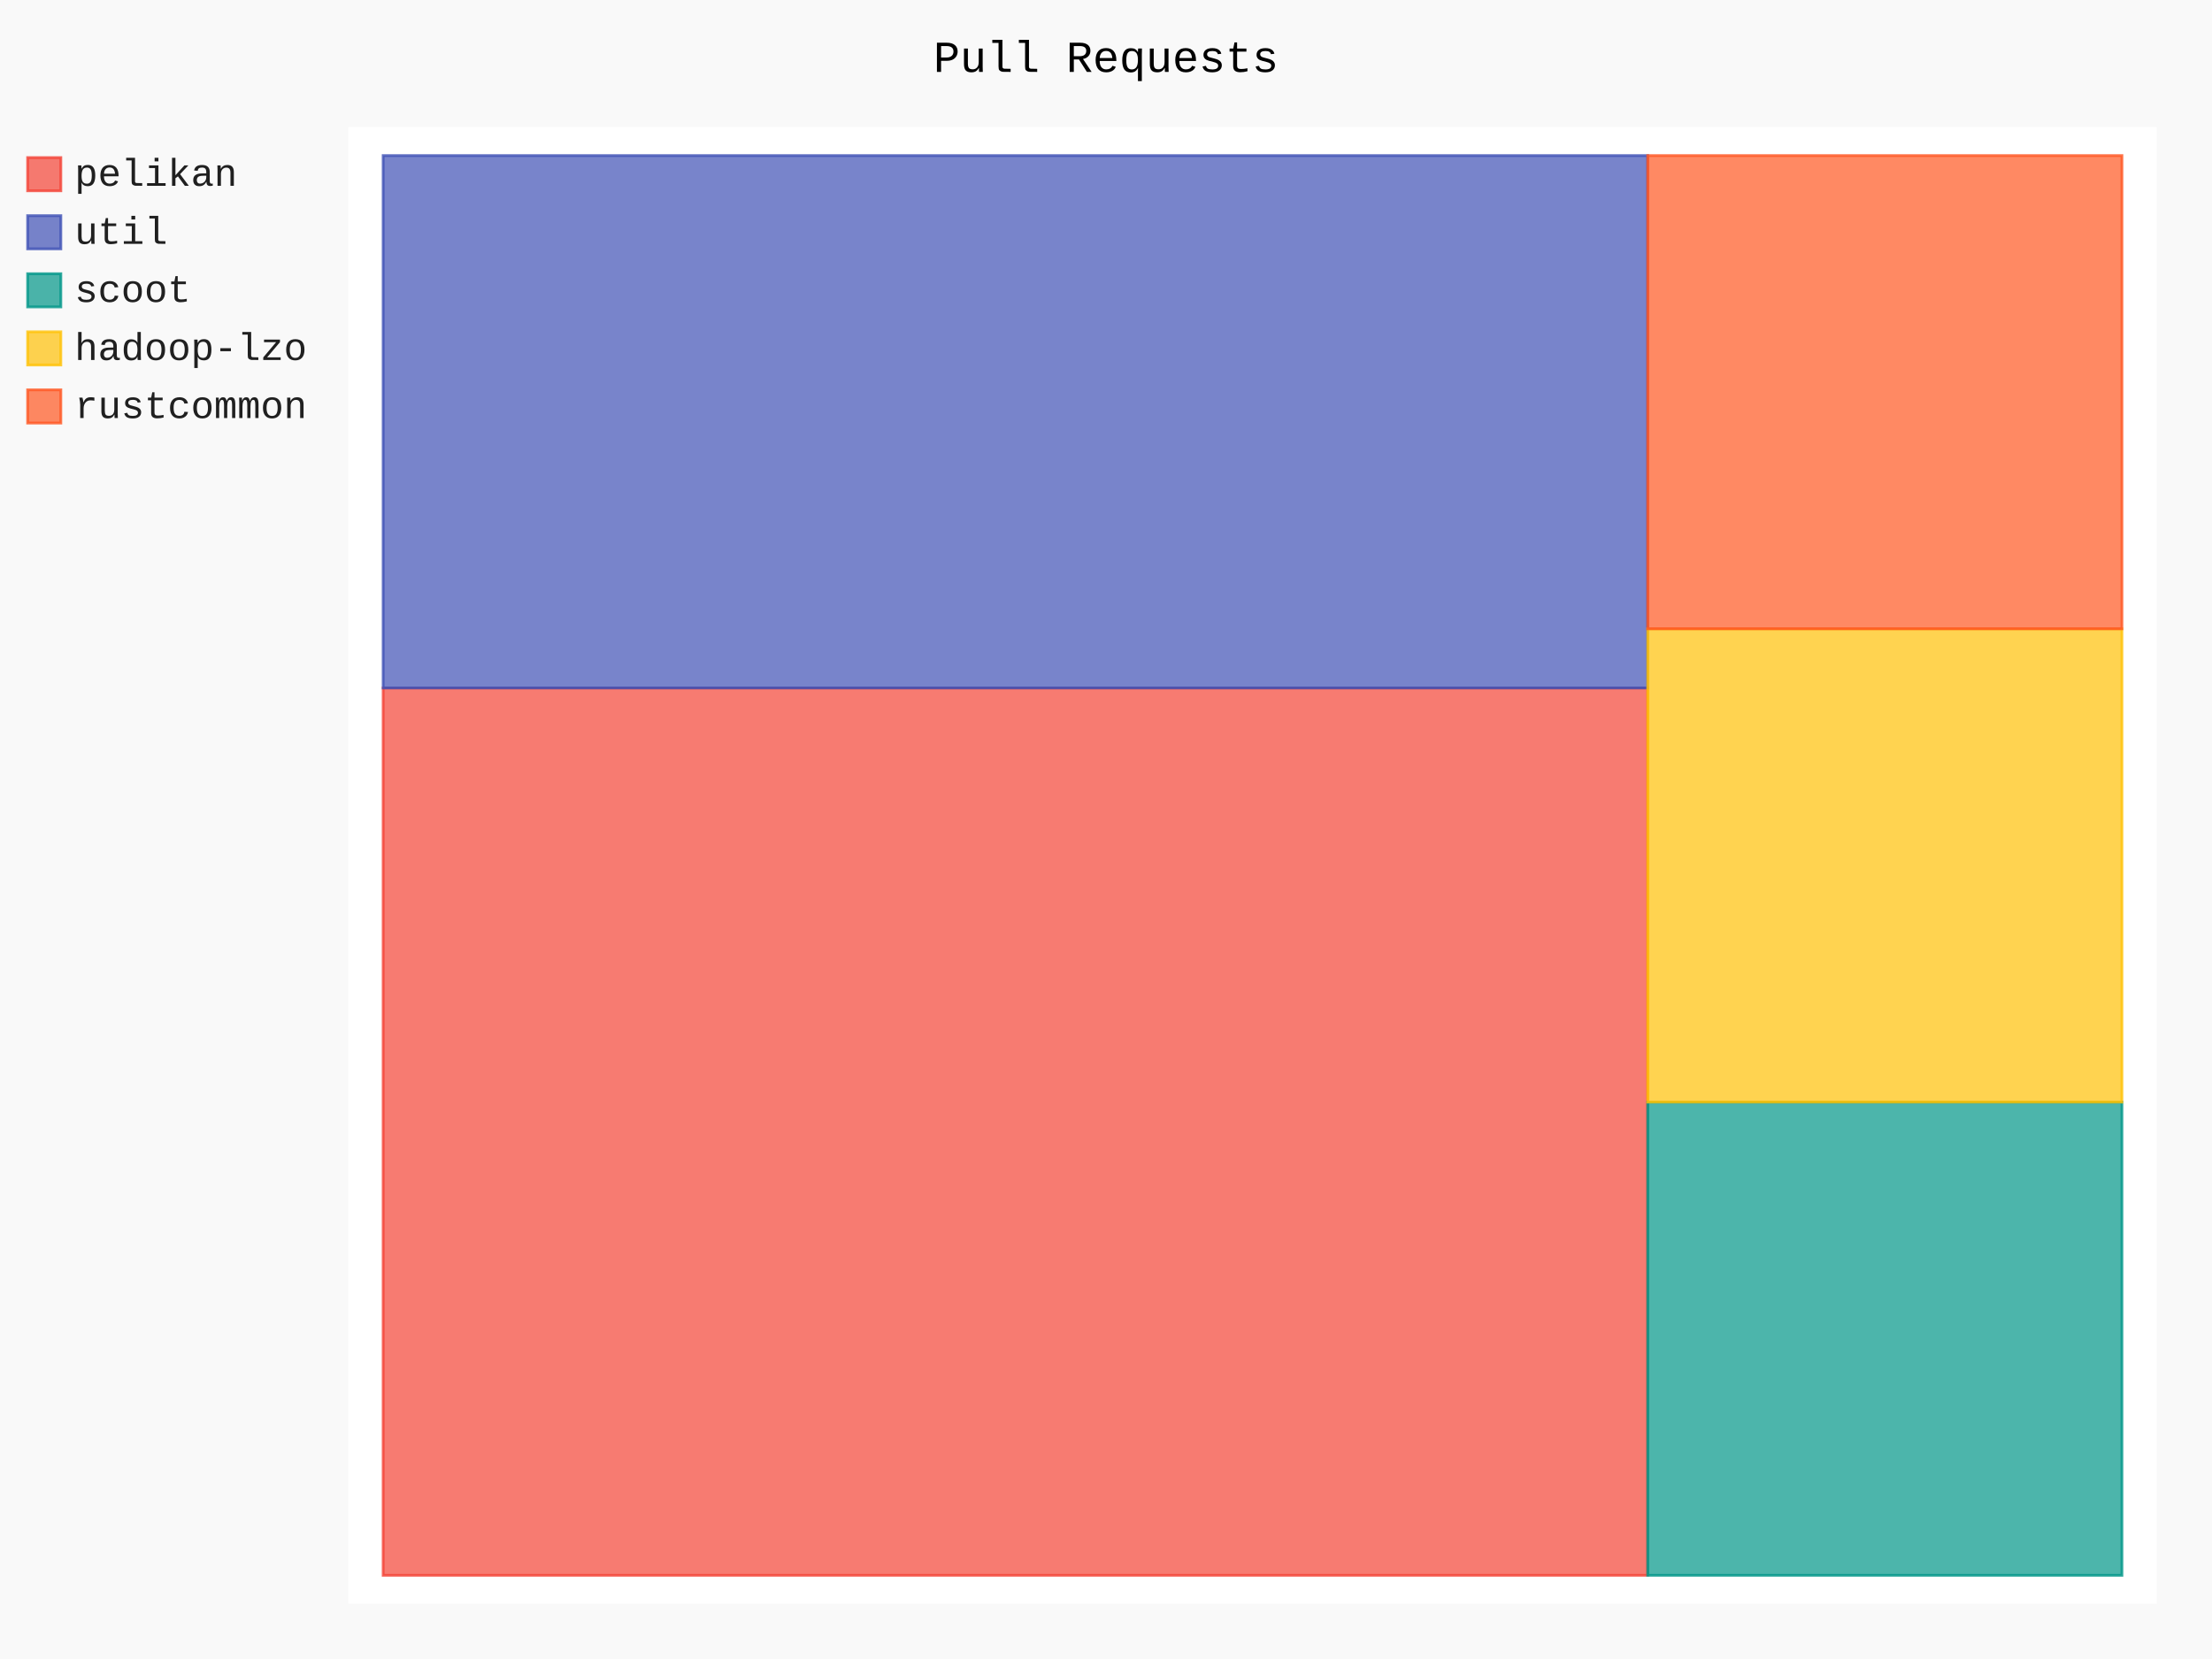
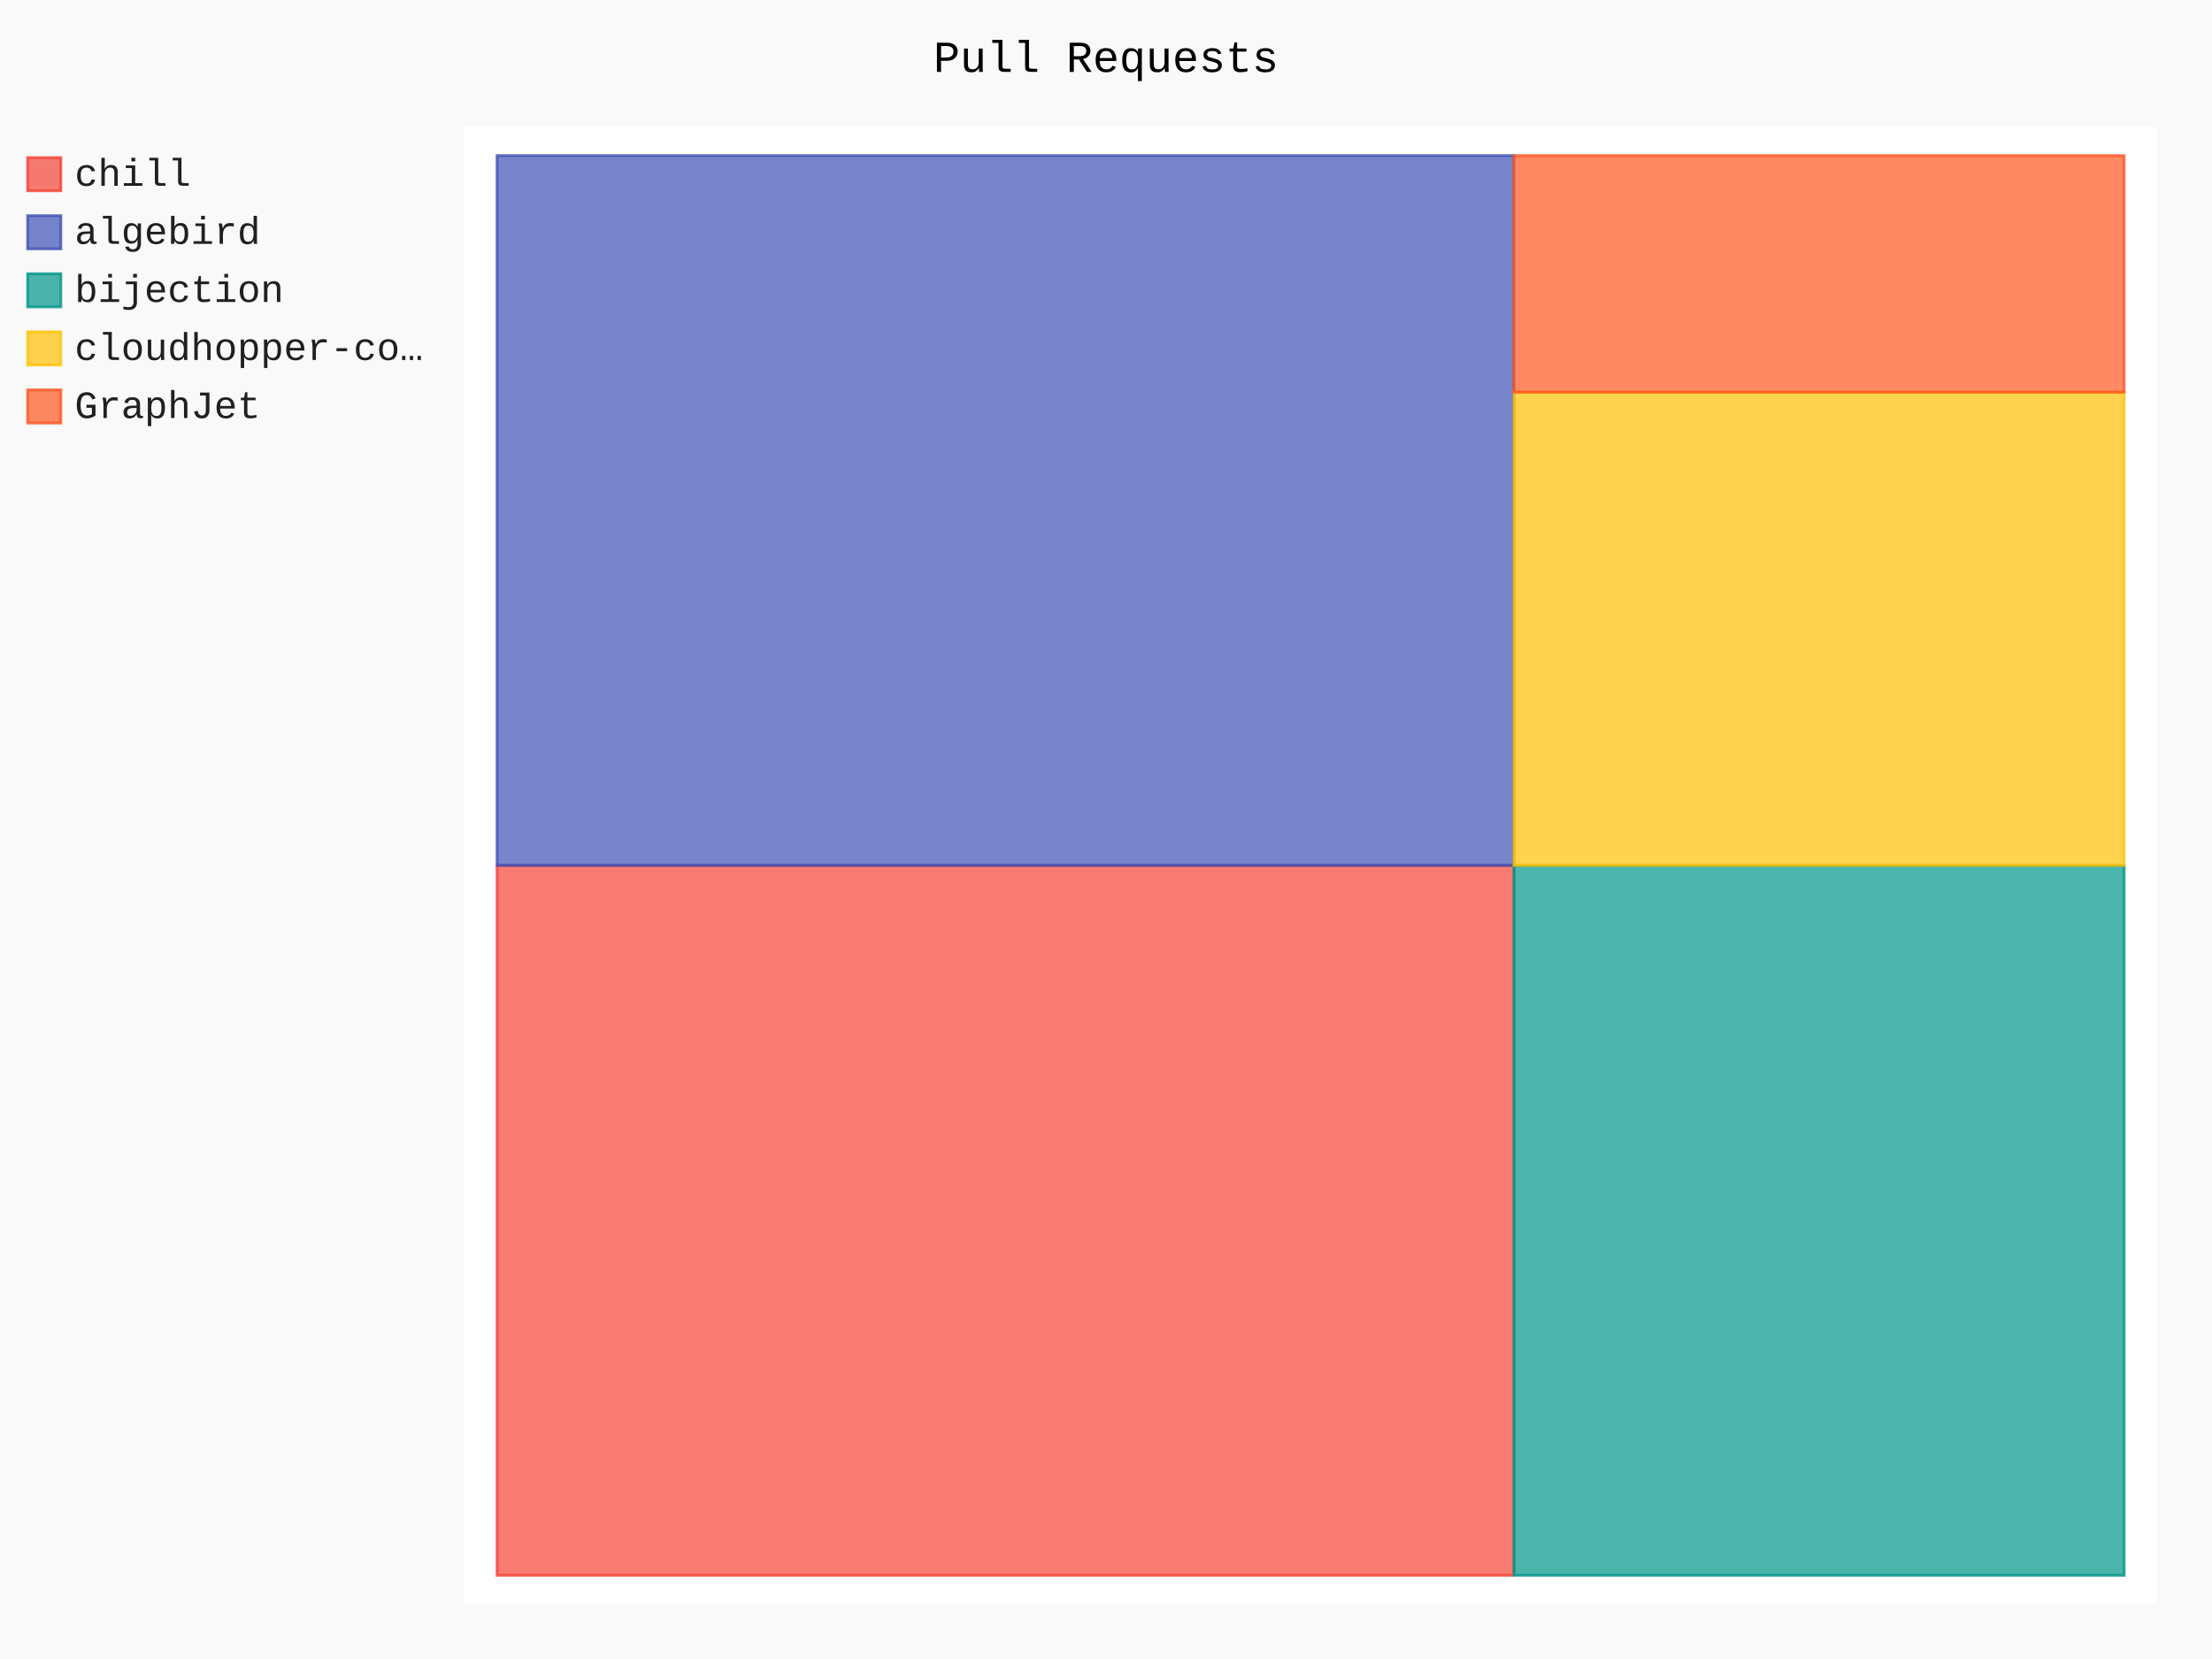
- <svg xmlns="http://www.w3.org/2000/svg" id="chart-a9ab65d7-b446-4ff0-8c5b-5f5e9fba53cd" class="pygal-chart" viewBox="0 0 800 600">
+ <svg xmlns="http://www.w3.org/2000/svg" id="chart-f2cc5237-39b4-43e8-b697-e7cd09effeae" class="pygal-chart" viewBox="0 0 800 600">
  <defs>
-     <style type="text/css">#chart-a9ab65d7-b446-4ff0-8c5b-5f5e9fba53cd{-webkit-user-select:none;-webkit-font-smoothing:antialiased;font-family:Consolas,"Liberation Mono",Menlo,Courier,monospace}#chart-a9ab65d7-b446-4ff0-8c5b-5f5e9fba53cd .title{font-family:Consolas,"Liberation Mono",Menlo,Courier,monospace;font-size:16px}#chart-a9ab65d7-b446-4ff0-8c5b-5f5e9fba53cd .legends .legend text{font-family:Consolas,"Liberation Mono",Menlo,Courier,monospace;font-size:14px}#chart-a9ab65d7-b446-4ff0-8c5b-5f5e9fba53cd .axis text{font-family:Consolas,"Liberation Mono",Menlo,Courier,monospace;font-size:10px}#chart-a9ab65d7-b446-4ff0-8c5b-5f5e9fba53cd .axis text.major{font-family:Consolas,"Liberation Mono",Menlo,Courier,monospace;font-size:10px}#chart-a9ab65d7-b446-4ff0-8c5b-5f5e9fba53cd .text-overlay text.value{font-family:Consolas,"Liberation Mono",Menlo,Courier,monospace;font-size:16px}#chart-a9ab65d7-b446-4ff0-8c5b-5f5e9fba53cd .text-overlay text.label{font-family:Consolas,"Liberation Mono",Menlo,Courier,monospace;font-size:10px}#chart-a9ab65d7-b446-4ff0-8c5b-5f5e9fba53cd .tooltip{font-family:Consolas,"Liberation Mono",Menlo,Courier,monospace;font-size:14px}#chart-a9ab65d7-b446-4ff0-8c5b-5f5e9fba53cd text.no_data{font-family:Consolas,"Liberation Mono",Menlo,Courier,monospace;font-size:64px}
- #chart-a9ab65d7-b446-4ff0-8c5b-5f5e9fba53cd{background-color:rgba(249,249,249,1)}#chart-a9ab65d7-b446-4ff0-8c5b-5f5e9fba53cd path,#chart-a9ab65d7-b446-4ff0-8c5b-5f5e9fba53cd line,#chart-a9ab65d7-b446-4ff0-8c5b-5f5e9fba53cd rect,#chart-a9ab65d7-b446-4ff0-8c5b-5f5e9fba53cd circle{-webkit-transition:150ms;-moz-transition:150ms;transition:150ms}#chart-a9ab65d7-b446-4ff0-8c5b-5f5e9fba53cd .graph &gt; .background{fill:rgba(249,249,249,1)}#chart-a9ab65d7-b446-4ff0-8c5b-5f5e9fba53cd .plot &gt; .background{fill:rgba(255,255,255,1)}#chart-a9ab65d7-b446-4ff0-8c5b-5f5e9fba53cd .graph{fill:rgba(0,0,0,.87)}#chart-a9ab65d7-b446-4ff0-8c5b-5f5e9fba53cd text.no_data{fill:rgba(0,0,0,1)}#chart-a9ab65d7-b446-4ff0-8c5b-5f5e9fba53cd .title{fill:rgba(0,0,0,1)}#chart-a9ab65d7-b446-4ff0-8c5b-5f5e9fba53cd .legends .legend text{fill:rgba(0,0,0,.87)}#chart-a9ab65d7-b446-4ff0-8c5b-5f5e9fba53cd .legends .legend:hover text{fill:rgba(0,0,0,1)}#chart-a9ab65d7-b446-4ff0-8c5b-5f5e9fba53cd .axis .line{stroke:rgba(0,0,0,1)}#chart-a9ab65d7-b446-4ff0-8c5b-5f5e9fba53cd .axis .guide.line{stroke:rgba(0,0,0,.54)}#chart-a9ab65d7-b446-4ff0-8c5b-5f5e9fba53cd .axis .major.line{stroke:rgba(0,0,0,.87)}#chart-a9ab65d7-b446-4ff0-8c5b-5f5e9fba53cd .axis text.major{fill:rgba(0,0,0,1)}#chart-a9ab65d7-b446-4ff0-8c5b-5f5e9fba53cd .axis.y .guides:hover .guide.line,#chart-a9ab65d7-b446-4ff0-8c5b-5f5e9fba53cd .line-graph .axis.x .guides:hover .guide.line,#chart-a9ab65d7-b446-4ff0-8c5b-5f5e9fba53cd .stackedline-graph .axis.x .guides:hover .guide.line,#chart-a9ab65d7-b446-4ff0-8c5b-5f5e9fba53cd .xy-graph .axis.x .guides:hover .guide.line{stroke:rgba(0,0,0,1)}#chart-a9ab65d7-b446-4ff0-8c5b-5f5e9fba53cd .axis .guides:hover text{fill:rgba(0,0,0,1)}#chart-a9ab65d7-b446-4ff0-8c5b-5f5e9fba53cd .reactive{fill-opacity:.7;stroke-opacity:.8;stroke-width:1}#chart-a9ab65d7-b446-4ff0-8c5b-5f5e9fba53cd .ci{stroke:rgba(0,0,0,.87)}#chart-a9ab65d7-b446-4ff0-8c5b-5f5e9fba53cd .reactive.active,#chart-a9ab65d7-b446-4ff0-8c5b-5f5e9fba53cd .active .reactive{fill-opacity:.8;stroke-opacity:.9;stroke-width:4}#chart-a9ab65d7-b446-4ff0-8c5b-5f5e9fba53cd .ci .reactive.active{stroke-width:1.5}#chart-a9ab65d7-b446-4ff0-8c5b-5f5e9fba53cd .series text{fill:rgba(0,0,0,1)}#chart-a9ab65d7-b446-4ff0-8c5b-5f5e9fba53cd .tooltip rect{fill:rgba(255,255,255,1);stroke:rgba(0,0,0,1);-webkit-transition:opacity 150ms;-moz-transition:opacity 150ms;transition:opacity 150ms}#chart-a9ab65d7-b446-4ff0-8c5b-5f5e9fba53cd .tooltip .label{fill:rgba(0,0,0,.87)}#chart-a9ab65d7-b446-4ff0-8c5b-5f5e9fba53cd .tooltip .label{fill:rgba(0,0,0,.87)}#chart-a9ab65d7-b446-4ff0-8c5b-5f5e9fba53cd .tooltip .legend{font-size:.8em;fill:rgba(0,0,0,.54)}#chart-a9ab65d7-b446-4ff0-8c5b-5f5e9fba53cd .tooltip .x_label{font-size:.6em;fill:rgba(0,0,0,1)}#chart-a9ab65d7-b446-4ff0-8c5b-5f5e9fba53cd .tooltip .xlink{font-size:.5em;text-decoration:underline}#chart-a9ab65d7-b446-4ff0-8c5b-5f5e9fba53cd .tooltip .value{font-size:1.5em}#chart-a9ab65d7-b446-4ff0-8c5b-5f5e9fba53cd .bound{font-size:.5em}#chart-a9ab65d7-b446-4ff0-8c5b-5f5e9fba53cd .max-value{font-size:.75em;fill:rgba(0,0,0,.54)}#chart-a9ab65d7-b446-4ff0-8c5b-5f5e9fba53cd .map-element{fill:rgba(255,255,255,1);stroke:rgba(0,0,0,.54) !important}#chart-a9ab65d7-b446-4ff0-8c5b-5f5e9fba53cd .map-element .reactive{fill-opacity:inherit;stroke-opacity:inherit}#chart-a9ab65d7-b446-4ff0-8c5b-5f5e9fba53cd .color-0,#chart-a9ab65d7-b446-4ff0-8c5b-5f5e9fba53cd .color-0 a:visited{stroke:#F44336;fill:#F44336}#chart-a9ab65d7-b446-4ff0-8c5b-5f5e9fba53cd .color-1,#chart-a9ab65d7-b446-4ff0-8c5b-5f5e9fba53cd .color-1 a:visited{stroke:#3F51B5;fill:#3F51B5}#chart-a9ab65d7-b446-4ff0-8c5b-5f5e9fba53cd .color-2,#chart-a9ab65d7-b446-4ff0-8c5b-5f5e9fba53cd .color-2 a:visited{stroke:#009688;fill:#009688}#chart-a9ab65d7-b446-4ff0-8c5b-5f5e9fba53cd .color-3,#chart-a9ab65d7-b446-4ff0-8c5b-5f5e9fba53cd .color-3 a:visited{stroke:#FFC107;fill:#FFC107}#chart-a9ab65d7-b446-4ff0-8c5b-5f5e9fba53cd .color-4,#chart-a9ab65d7-b446-4ff0-8c5b-5f5e9fba53cd .color-4 a:visited{stroke:#FF5722;fill:#FF5722}#chart-a9ab65d7-b446-4ff0-8c5b-5f5e9fba53cd .text-overlay .color-0 text{fill:black}#chart-a9ab65d7-b446-4ff0-8c5b-5f5e9fba53cd .text-overlay .color-1 text{fill:black}#chart-a9ab65d7-b446-4ff0-8c5b-5f5e9fba53cd .text-overlay .color-2 text{fill:black}#chart-a9ab65d7-b446-4ff0-8c5b-5f5e9fba53cd .text-overlay .color-3 text{fill:black}#chart-a9ab65d7-b446-4ff0-8c5b-5f5e9fba53cd .text-overlay .color-4 text{fill:black}
- #chart-a9ab65d7-b446-4ff0-8c5b-5f5e9fba53cd text.no_data{text-anchor:middle}#chart-a9ab65d7-b446-4ff0-8c5b-5f5e9fba53cd .guide.line{fill:none}#chart-a9ab65d7-b446-4ff0-8c5b-5f5e9fba53cd .centered{text-anchor:middle}#chart-a9ab65d7-b446-4ff0-8c5b-5f5e9fba53cd .title{text-anchor:middle}#chart-a9ab65d7-b446-4ff0-8c5b-5f5e9fba53cd .legends .legend text{fill-opacity:1}#chart-a9ab65d7-b446-4ff0-8c5b-5f5e9fba53cd .axis.x text{text-anchor:middle}#chart-a9ab65d7-b446-4ff0-8c5b-5f5e9fba53cd .axis.x:not(.web) text[transform]{text-anchor:start}#chart-a9ab65d7-b446-4ff0-8c5b-5f5e9fba53cd .axis.x:not(.web) text[transform].backwards{text-anchor:end}#chart-a9ab65d7-b446-4ff0-8c5b-5f5e9fba53cd .axis.y text{text-anchor:end}#chart-a9ab65d7-b446-4ff0-8c5b-5f5e9fba53cd .axis.y text[transform].backwards{text-anchor:start}#chart-a9ab65d7-b446-4ff0-8c5b-5f5e9fba53cd .axis.y2 text{text-anchor:start}#chart-a9ab65d7-b446-4ff0-8c5b-5f5e9fba53cd .axis.y2 text[transform].backwards{text-anchor:end}#chart-a9ab65d7-b446-4ff0-8c5b-5f5e9fba53cd .axis .guide.line{stroke-dasharray:4,4;stroke:black}#chart-a9ab65d7-b446-4ff0-8c5b-5f5e9fba53cd .axis .major.guide.line{stroke-dasharray:6,6;stroke:black}#chart-a9ab65d7-b446-4ff0-8c5b-5f5e9fba53cd .horizontal .axis.y .guide.line,#chart-a9ab65d7-b446-4ff0-8c5b-5f5e9fba53cd .horizontal .axis.y2 .guide.line,#chart-a9ab65d7-b446-4ff0-8c5b-5f5e9fba53cd .vertical .axis.x .guide.line{opacity:0}#chart-a9ab65d7-b446-4ff0-8c5b-5f5e9fba53cd .horizontal .axis.always_show .guide.line,#chart-a9ab65d7-b446-4ff0-8c5b-5f5e9fba53cd .vertical .axis.always_show .guide.line{opacity:1 !important}#chart-a9ab65d7-b446-4ff0-8c5b-5f5e9fba53cd .axis.y .guides:hover .guide.line,#chart-a9ab65d7-b446-4ff0-8c5b-5f5e9fba53cd .axis.y2 .guides:hover .guide.line,#chart-a9ab65d7-b446-4ff0-8c5b-5f5e9fba53cd .axis.x .guides:hover .guide.line{opacity:1}#chart-a9ab65d7-b446-4ff0-8c5b-5f5e9fba53cd .axis .guides:hover text{opacity:1}#chart-a9ab65d7-b446-4ff0-8c5b-5f5e9fba53cd .nofill{fill:none}#chart-a9ab65d7-b446-4ff0-8c5b-5f5e9fba53cd .subtle-fill{fill-opacity:.2}#chart-a9ab65d7-b446-4ff0-8c5b-5f5e9fba53cd .dot{stroke-width:1px;fill-opacity:1;stroke-opacity:1}#chart-a9ab65d7-b446-4ff0-8c5b-5f5e9fba53cd .dot.active{stroke-width:5px}#chart-a9ab65d7-b446-4ff0-8c5b-5f5e9fba53cd .dot.negative{fill:transparent}#chart-a9ab65d7-b446-4ff0-8c5b-5f5e9fba53cd text,#chart-a9ab65d7-b446-4ff0-8c5b-5f5e9fba53cd tspan{stroke:none !important}#chart-a9ab65d7-b446-4ff0-8c5b-5f5e9fba53cd .series text.active{opacity:1}#chart-a9ab65d7-b446-4ff0-8c5b-5f5e9fba53cd .tooltip rect{fill-opacity:.95;stroke-width:.5}#chart-a9ab65d7-b446-4ff0-8c5b-5f5e9fba53cd .tooltip text{fill-opacity:1}#chart-a9ab65d7-b446-4ff0-8c5b-5f5e9fba53cd .showable{visibility:hidden}#chart-a9ab65d7-b446-4ff0-8c5b-5f5e9fba53cd .showable.shown{visibility:visible}#chart-a9ab65d7-b446-4ff0-8c5b-5f5e9fba53cd .gauge-background{fill:rgba(229,229,229,1);stroke:none}#chart-a9ab65d7-b446-4ff0-8c5b-5f5e9fba53cd .bg-lines{stroke:rgba(249,249,249,1);stroke-width:2px}</style>
+     <style type="text/css">#chart-f2cc5237-39b4-43e8-b697-e7cd09effeae{-webkit-user-select:none;-webkit-font-smoothing:antialiased;font-family:Consolas,"Liberation Mono",Menlo,Courier,monospace}#chart-f2cc5237-39b4-43e8-b697-e7cd09effeae .title{font-family:Consolas,"Liberation Mono",Menlo,Courier,monospace;font-size:16px}#chart-f2cc5237-39b4-43e8-b697-e7cd09effeae .legends .legend text{font-family:Consolas,"Liberation Mono",Menlo,Courier,monospace;font-size:14px}#chart-f2cc5237-39b4-43e8-b697-e7cd09effeae .axis text{font-family:Consolas,"Liberation Mono",Menlo,Courier,monospace;font-size:10px}#chart-f2cc5237-39b4-43e8-b697-e7cd09effeae .axis text.major{font-family:Consolas,"Liberation Mono",Menlo,Courier,monospace;font-size:10px}#chart-f2cc5237-39b4-43e8-b697-e7cd09effeae .text-overlay text.value{font-family:Consolas,"Liberation Mono",Menlo,Courier,monospace;font-size:16px}#chart-f2cc5237-39b4-43e8-b697-e7cd09effeae .text-overlay text.label{font-family:Consolas,"Liberation Mono",Menlo,Courier,monospace;font-size:10px}#chart-f2cc5237-39b4-43e8-b697-e7cd09effeae .tooltip{font-family:Consolas,"Liberation Mono",Menlo,Courier,monospace;font-size:14px}#chart-f2cc5237-39b4-43e8-b697-e7cd09effeae text.no_data{font-family:Consolas,"Liberation Mono",Menlo,Courier,monospace;font-size:64px}
+ #chart-f2cc5237-39b4-43e8-b697-e7cd09effeae{background-color:rgba(249,249,249,1)}#chart-f2cc5237-39b4-43e8-b697-e7cd09effeae path,#chart-f2cc5237-39b4-43e8-b697-e7cd09effeae line,#chart-f2cc5237-39b4-43e8-b697-e7cd09effeae rect,#chart-f2cc5237-39b4-43e8-b697-e7cd09effeae circle{-webkit-transition:150ms;-moz-transition:150ms;transition:150ms}#chart-f2cc5237-39b4-43e8-b697-e7cd09effeae .graph &gt; .background{fill:rgba(249,249,249,1)}#chart-f2cc5237-39b4-43e8-b697-e7cd09effeae .plot &gt; .background{fill:rgba(255,255,255,1)}#chart-f2cc5237-39b4-43e8-b697-e7cd09effeae .graph{fill:rgba(0,0,0,.87)}#chart-f2cc5237-39b4-43e8-b697-e7cd09effeae text.no_data{fill:rgba(0,0,0,1)}#chart-f2cc5237-39b4-43e8-b697-e7cd09effeae .title{fill:rgba(0,0,0,1)}#chart-f2cc5237-39b4-43e8-b697-e7cd09effeae .legends .legend text{fill:rgba(0,0,0,.87)}#chart-f2cc5237-39b4-43e8-b697-e7cd09effeae .legends .legend:hover text{fill:rgba(0,0,0,1)}#chart-f2cc5237-39b4-43e8-b697-e7cd09effeae .axis .line{stroke:rgba(0,0,0,1)}#chart-f2cc5237-39b4-43e8-b697-e7cd09effeae .axis .guide.line{stroke:rgba(0,0,0,.54)}#chart-f2cc5237-39b4-43e8-b697-e7cd09effeae .axis .major.line{stroke:rgba(0,0,0,.87)}#chart-f2cc5237-39b4-43e8-b697-e7cd09effeae .axis text.major{fill:rgba(0,0,0,1)}#chart-f2cc5237-39b4-43e8-b697-e7cd09effeae .axis.y .guides:hover .guide.line,#chart-f2cc5237-39b4-43e8-b697-e7cd09effeae .line-graph .axis.x .guides:hover .guide.line,#chart-f2cc5237-39b4-43e8-b697-e7cd09effeae .stackedline-graph .axis.x .guides:hover .guide.line,#chart-f2cc5237-39b4-43e8-b697-e7cd09effeae .xy-graph .axis.x .guides:hover .guide.line{stroke:rgba(0,0,0,1)}#chart-f2cc5237-39b4-43e8-b697-e7cd09effeae .axis .guides:hover text{fill:rgba(0,0,0,1)}#chart-f2cc5237-39b4-43e8-b697-e7cd09effeae .reactive{fill-opacity:.7;stroke-opacity:.8;stroke-width:1}#chart-f2cc5237-39b4-43e8-b697-e7cd09effeae .ci{stroke:rgba(0,0,0,.87)}#chart-f2cc5237-39b4-43e8-b697-e7cd09effeae .reactive.active,#chart-f2cc5237-39b4-43e8-b697-e7cd09effeae .active .reactive{fill-opacity:.8;stroke-opacity:.9;stroke-width:4}#chart-f2cc5237-39b4-43e8-b697-e7cd09effeae .ci .reactive.active{stroke-width:1.5}#chart-f2cc5237-39b4-43e8-b697-e7cd09effeae .series text{fill:rgba(0,0,0,1)}#chart-f2cc5237-39b4-43e8-b697-e7cd09effeae .tooltip rect{fill:rgba(255,255,255,1);stroke:rgba(0,0,0,1);-webkit-transition:opacity 150ms;-moz-transition:opacity 150ms;transition:opacity 150ms}#chart-f2cc5237-39b4-43e8-b697-e7cd09effeae .tooltip .label{fill:rgba(0,0,0,.87)}#chart-f2cc5237-39b4-43e8-b697-e7cd09effeae .tooltip .label{fill:rgba(0,0,0,.87)}#chart-f2cc5237-39b4-43e8-b697-e7cd09effeae .tooltip .legend{font-size:.8em;fill:rgba(0,0,0,.54)}#chart-f2cc5237-39b4-43e8-b697-e7cd09effeae .tooltip .x_label{font-size:.6em;fill:rgba(0,0,0,1)}#chart-f2cc5237-39b4-43e8-b697-e7cd09effeae .tooltip .xlink{font-size:.5em;text-decoration:underline}#chart-f2cc5237-39b4-43e8-b697-e7cd09effeae .tooltip .value{font-size:1.5em}#chart-f2cc5237-39b4-43e8-b697-e7cd09effeae .bound{font-size:.5em}#chart-f2cc5237-39b4-43e8-b697-e7cd09effeae .max-value{font-size:.75em;fill:rgba(0,0,0,.54)}#chart-f2cc5237-39b4-43e8-b697-e7cd09effeae .map-element{fill:rgba(255,255,255,1);stroke:rgba(0,0,0,.54) !important}#chart-f2cc5237-39b4-43e8-b697-e7cd09effeae .map-element .reactive{fill-opacity:inherit;stroke-opacity:inherit}#chart-f2cc5237-39b4-43e8-b697-e7cd09effeae .color-0,#chart-f2cc5237-39b4-43e8-b697-e7cd09effeae .color-0 a:visited{stroke:#F44336;fill:#F44336}#chart-f2cc5237-39b4-43e8-b697-e7cd09effeae .color-1,#chart-f2cc5237-39b4-43e8-b697-e7cd09effeae .color-1 a:visited{stroke:#3F51B5;fill:#3F51B5}#chart-f2cc5237-39b4-43e8-b697-e7cd09effeae .color-2,#chart-f2cc5237-39b4-43e8-b697-e7cd09effeae .color-2 a:visited{stroke:#009688;fill:#009688}#chart-f2cc5237-39b4-43e8-b697-e7cd09effeae .color-3,#chart-f2cc5237-39b4-43e8-b697-e7cd09effeae .color-3 a:visited{stroke:#FFC107;fill:#FFC107}#chart-f2cc5237-39b4-43e8-b697-e7cd09effeae .color-4,#chart-f2cc5237-39b4-43e8-b697-e7cd09effeae .color-4 a:visited{stroke:#FF5722;fill:#FF5722}#chart-f2cc5237-39b4-43e8-b697-e7cd09effeae .text-overlay .color-0 text{fill:black}#chart-f2cc5237-39b4-43e8-b697-e7cd09effeae .text-overlay .color-1 text{fill:black}#chart-f2cc5237-39b4-43e8-b697-e7cd09effeae .text-overlay .color-2 text{fill:black}#chart-f2cc5237-39b4-43e8-b697-e7cd09effeae .text-overlay .color-3 text{fill:black}#chart-f2cc5237-39b4-43e8-b697-e7cd09effeae .text-overlay .color-4 text{fill:black}
+ #chart-f2cc5237-39b4-43e8-b697-e7cd09effeae text.no_data{text-anchor:middle}#chart-f2cc5237-39b4-43e8-b697-e7cd09effeae .guide.line{fill:none}#chart-f2cc5237-39b4-43e8-b697-e7cd09effeae .centered{text-anchor:middle}#chart-f2cc5237-39b4-43e8-b697-e7cd09effeae .title{text-anchor:middle}#chart-f2cc5237-39b4-43e8-b697-e7cd09effeae .legends .legend text{fill-opacity:1}#chart-f2cc5237-39b4-43e8-b697-e7cd09effeae .axis.x text{text-anchor:middle}#chart-f2cc5237-39b4-43e8-b697-e7cd09effeae .axis.x:not(.web) text[transform]{text-anchor:start}#chart-f2cc5237-39b4-43e8-b697-e7cd09effeae .axis.x:not(.web) text[transform].backwards{text-anchor:end}#chart-f2cc5237-39b4-43e8-b697-e7cd09effeae .axis.y text{text-anchor:end}#chart-f2cc5237-39b4-43e8-b697-e7cd09effeae .axis.y text[transform].backwards{text-anchor:start}#chart-f2cc5237-39b4-43e8-b697-e7cd09effeae .axis.y2 text{text-anchor:start}#chart-f2cc5237-39b4-43e8-b697-e7cd09effeae .axis.y2 text[transform].backwards{text-anchor:end}#chart-f2cc5237-39b4-43e8-b697-e7cd09effeae .axis .guide.line{stroke-dasharray:4,4;stroke:black}#chart-f2cc5237-39b4-43e8-b697-e7cd09effeae .axis .major.guide.line{stroke-dasharray:6,6;stroke:black}#chart-f2cc5237-39b4-43e8-b697-e7cd09effeae .horizontal .axis.y .guide.line,#chart-f2cc5237-39b4-43e8-b697-e7cd09effeae .horizontal .axis.y2 .guide.line,#chart-f2cc5237-39b4-43e8-b697-e7cd09effeae .vertical .axis.x .guide.line{opacity:0}#chart-f2cc5237-39b4-43e8-b697-e7cd09effeae .horizontal .axis.always_show .guide.line,#chart-f2cc5237-39b4-43e8-b697-e7cd09effeae .vertical .axis.always_show .guide.line{opacity:1 !important}#chart-f2cc5237-39b4-43e8-b697-e7cd09effeae .axis.y .guides:hover .guide.line,#chart-f2cc5237-39b4-43e8-b697-e7cd09effeae .axis.y2 .guides:hover .guide.line,#chart-f2cc5237-39b4-43e8-b697-e7cd09effeae .axis.x .guides:hover .guide.line{opacity:1}#chart-f2cc5237-39b4-43e8-b697-e7cd09effeae .axis .guides:hover text{opacity:1}#chart-f2cc5237-39b4-43e8-b697-e7cd09effeae .nofill{fill:none}#chart-f2cc5237-39b4-43e8-b697-e7cd09effeae .subtle-fill{fill-opacity:.2}#chart-f2cc5237-39b4-43e8-b697-e7cd09effeae .dot{stroke-width:1px;fill-opacity:1;stroke-opacity:1}#chart-f2cc5237-39b4-43e8-b697-e7cd09effeae .dot.active{stroke-width:5px}#chart-f2cc5237-39b4-43e8-b697-e7cd09effeae .dot.negative{fill:transparent}#chart-f2cc5237-39b4-43e8-b697-e7cd09effeae text,#chart-f2cc5237-39b4-43e8-b697-e7cd09effeae tspan{stroke:none !important}#chart-f2cc5237-39b4-43e8-b697-e7cd09effeae .series text.active{opacity:1}#chart-f2cc5237-39b4-43e8-b697-e7cd09effeae .tooltip rect{fill-opacity:.95;stroke-width:.5}#chart-f2cc5237-39b4-43e8-b697-e7cd09effeae .tooltip text{fill-opacity:1}#chart-f2cc5237-39b4-43e8-b697-e7cd09effeae .showable{visibility:hidden}#chart-f2cc5237-39b4-43e8-b697-e7cd09effeae .showable.shown{visibility:visible}#chart-f2cc5237-39b4-43e8-b697-e7cd09effeae .gauge-background{fill:rgba(229,229,229,1);stroke:none}#chart-f2cc5237-39b4-43e8-b697-e7cd09effeae .bg-lines{stroke:rgba(249,249,249,1);stroke-width:2px}</style>
  </defs>
  <g class="graph treemap-graph vertical">
    <rect x="0" y="0" width="800" height="600" class="background" />
-     <g transform="translate(126, 46)" class="plot">
-       <rect x="0" y="0" width="654.0" height="534" class="background" />
+     <g transform="translate(168, 46)" class="plot">
+       <rect x="0" y="0" width="612.0" height="534" class="background" />
      <g class="series serie-0 color-0">
        <g class="rects">
          <g class="rect">
-             <rect x="12.577" y="202.817" width="457.343" height="320.913" class="rect reactive tooltip-trigger" />
+             <rect x="11.769" y="267.0" width="367.788" height="256.731" class="rect reactive tooltip-trigger" />
          </g>
        </g>
      </g>
      <g class="series serie-1 color-1">
        <g class="rects">
          <g class="rect">
-             <rect x="12.577" y="10.269" width="457.343" height="192.548" class="rect reactive tooltip-trigger" />
+             <rect x="11.769" y="10.269" width="367.788" height="256.731" class="rect reactive tooltip-trigger" />
          </g>
        </g>
      </g>
      <g class="series serie-2 color-2">
        <g class="rects">
          <g class="rect">
-             <rect x="469.92" y="352.577" width="171.503" height="171.154" class="rect reactive tooltip-trigger" />
+             <rect x="379.558" y="267.0" width="220.673" height="256.731" class="rect reactive tooltip-trigger" />
          </g>
        </g>
      </g>
      <g class="series serie-3 color-3">
        <g class="rects">
          <g class="rect">
-             <rect x="469.92" y="181.423" width="171.503" height="171.154" class="rect reactive tooltip-trigger" />
+             <rect x="379.558" y="95.846" width="220.673" height="171.154" class="rect reactive tooltip-trigger" />
          </g>
        </g>
      </g>
      <g class="series serie-4 color-4">
        <g class="rects">
          <g class="rect">
-             <rect x="469.92" y="10.269" width="171.503" height="171.154" class="rect reactive tooltip-trigger" />
+             <rect x="379.558" y="10.269" width="220.673" height="85.577" class="rect reactive tooltip-trigger" />
          </g>
        </g>
      </g>
    </g>
    <g class="titles">
      <text x="400.0" y="26" class="title plot_title">Pull Requests</text>
    </g>
-     <g transform="translate(126, 46)" class="plot overlay">
+     <g transform="translate(168, 46)" class="plot overlay">
      <g class="series serie-0 color-0" />
      <g class="series serie-1 color-1" />
      <g class="series serie-2 color-2" />
      <g class="series serie-3 color-3" />
      <g class="series serie-4 color-4" />
    </g>
-     <g transform="translate(126, 46)" class="plot text-overlay">
+     <g transform="translate(168, 46)" class="plot text-overlay">
      <g class="series serie-0 color-0" />
      <g class="series serie-1 color-1" />
      <g class="series serie-2 color-2" />
      <g class="series serie-3 color-3" />
      <g class="series serie-4 color-4" />
    </g>
-     <g transform="translate(126, 46)" class="plot tooltip-overlay">
+     <g transform="translate(168, 46)" class="plot tooltip-overlay">
      <g transform="translate(0 0)" style="opacity: 0" class="tooltip">
        <rect rx="0" ry="0" width="0" height="0" class="tooltip-box" />
        <g class="text" />
      </g>
    </g>
    <g transform="translate(10, 56)" class="legends">
      <g id="activate-serie-0" class="legend reactive activate-serie">
        <rect x="0.0" y="1.0" width="12" height="12" class="color-0 reactive" />
-         <text x="17.0" y="11.2">pelikan</text>
+         <text x="17.0" y="11.2">chill</text>
      </g>
      <g id="activate-serie-1" class="legend reactive activate-serie">
        <rect x="0.0" y="22.0" width="12" height="12" class="color-1 reactive" />
-         <text x="17.0" y="32.2">util</text>
+         <text x="17.0" y="32.2">algebird</text>
      </g>
      <g id="activate-serie-2" class="legend reactive activate-serie">
        <rect x="0.0" y="43.0" width="12" height="12" class="color-2 reactive" />
-         <text x="17.0" y="53.2">scoot</text>
+         <text x="17.0" y="53.2">bijection</text>
      </g>
      <g id="activate-serie-3" class="legend reactive activate-serie">
        <rect x="0.0" y="64.0" width="12" height="12" class="color-3 reactive" />
-         <text x="17.0" y="74.2">hadoop-lzo</text>
+         <text x="17.0" y="74.2">cloudhopper-co…</text>
      </g>
      <g id="activate-serie-4" class="legend reactive activate-serie">
        <rect x="0.0" y="85.0" width="12" height="12" class="color-4 reactive" />
-         <text x="17.0" y="95.2">rustcommon</text>
+         <text x="17.0" y="95.2">GraphJet</text>
      </g>
    </g>
    <g transform="translate(790, 56)" class="legends" />
  </g>
</svg>
